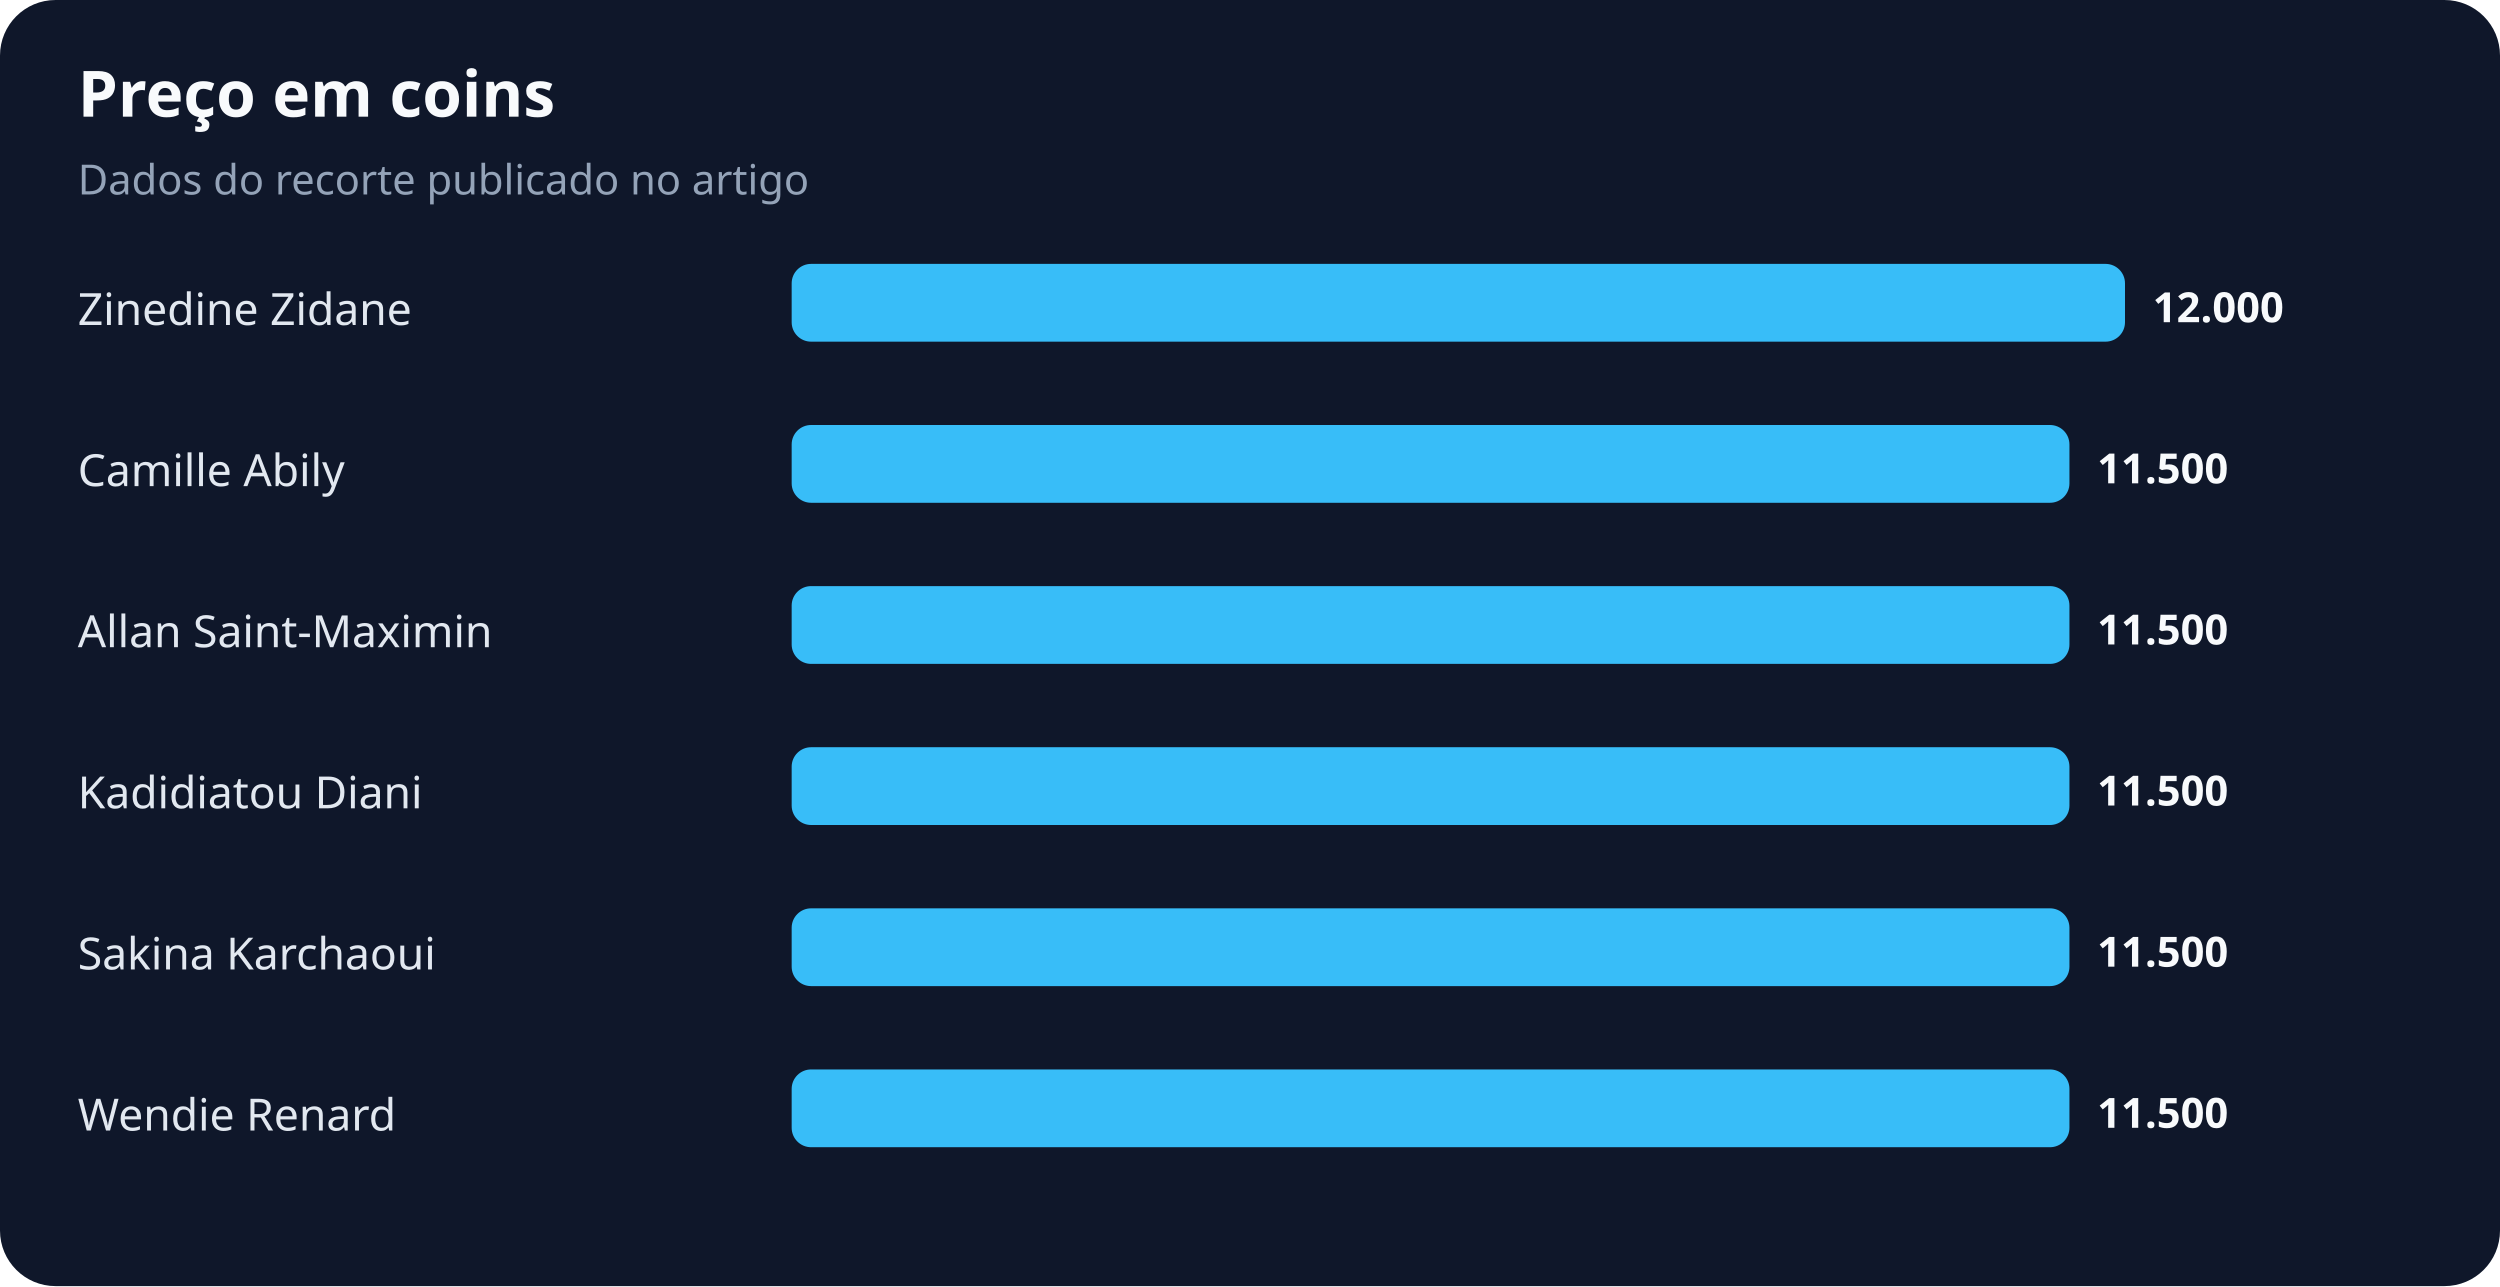
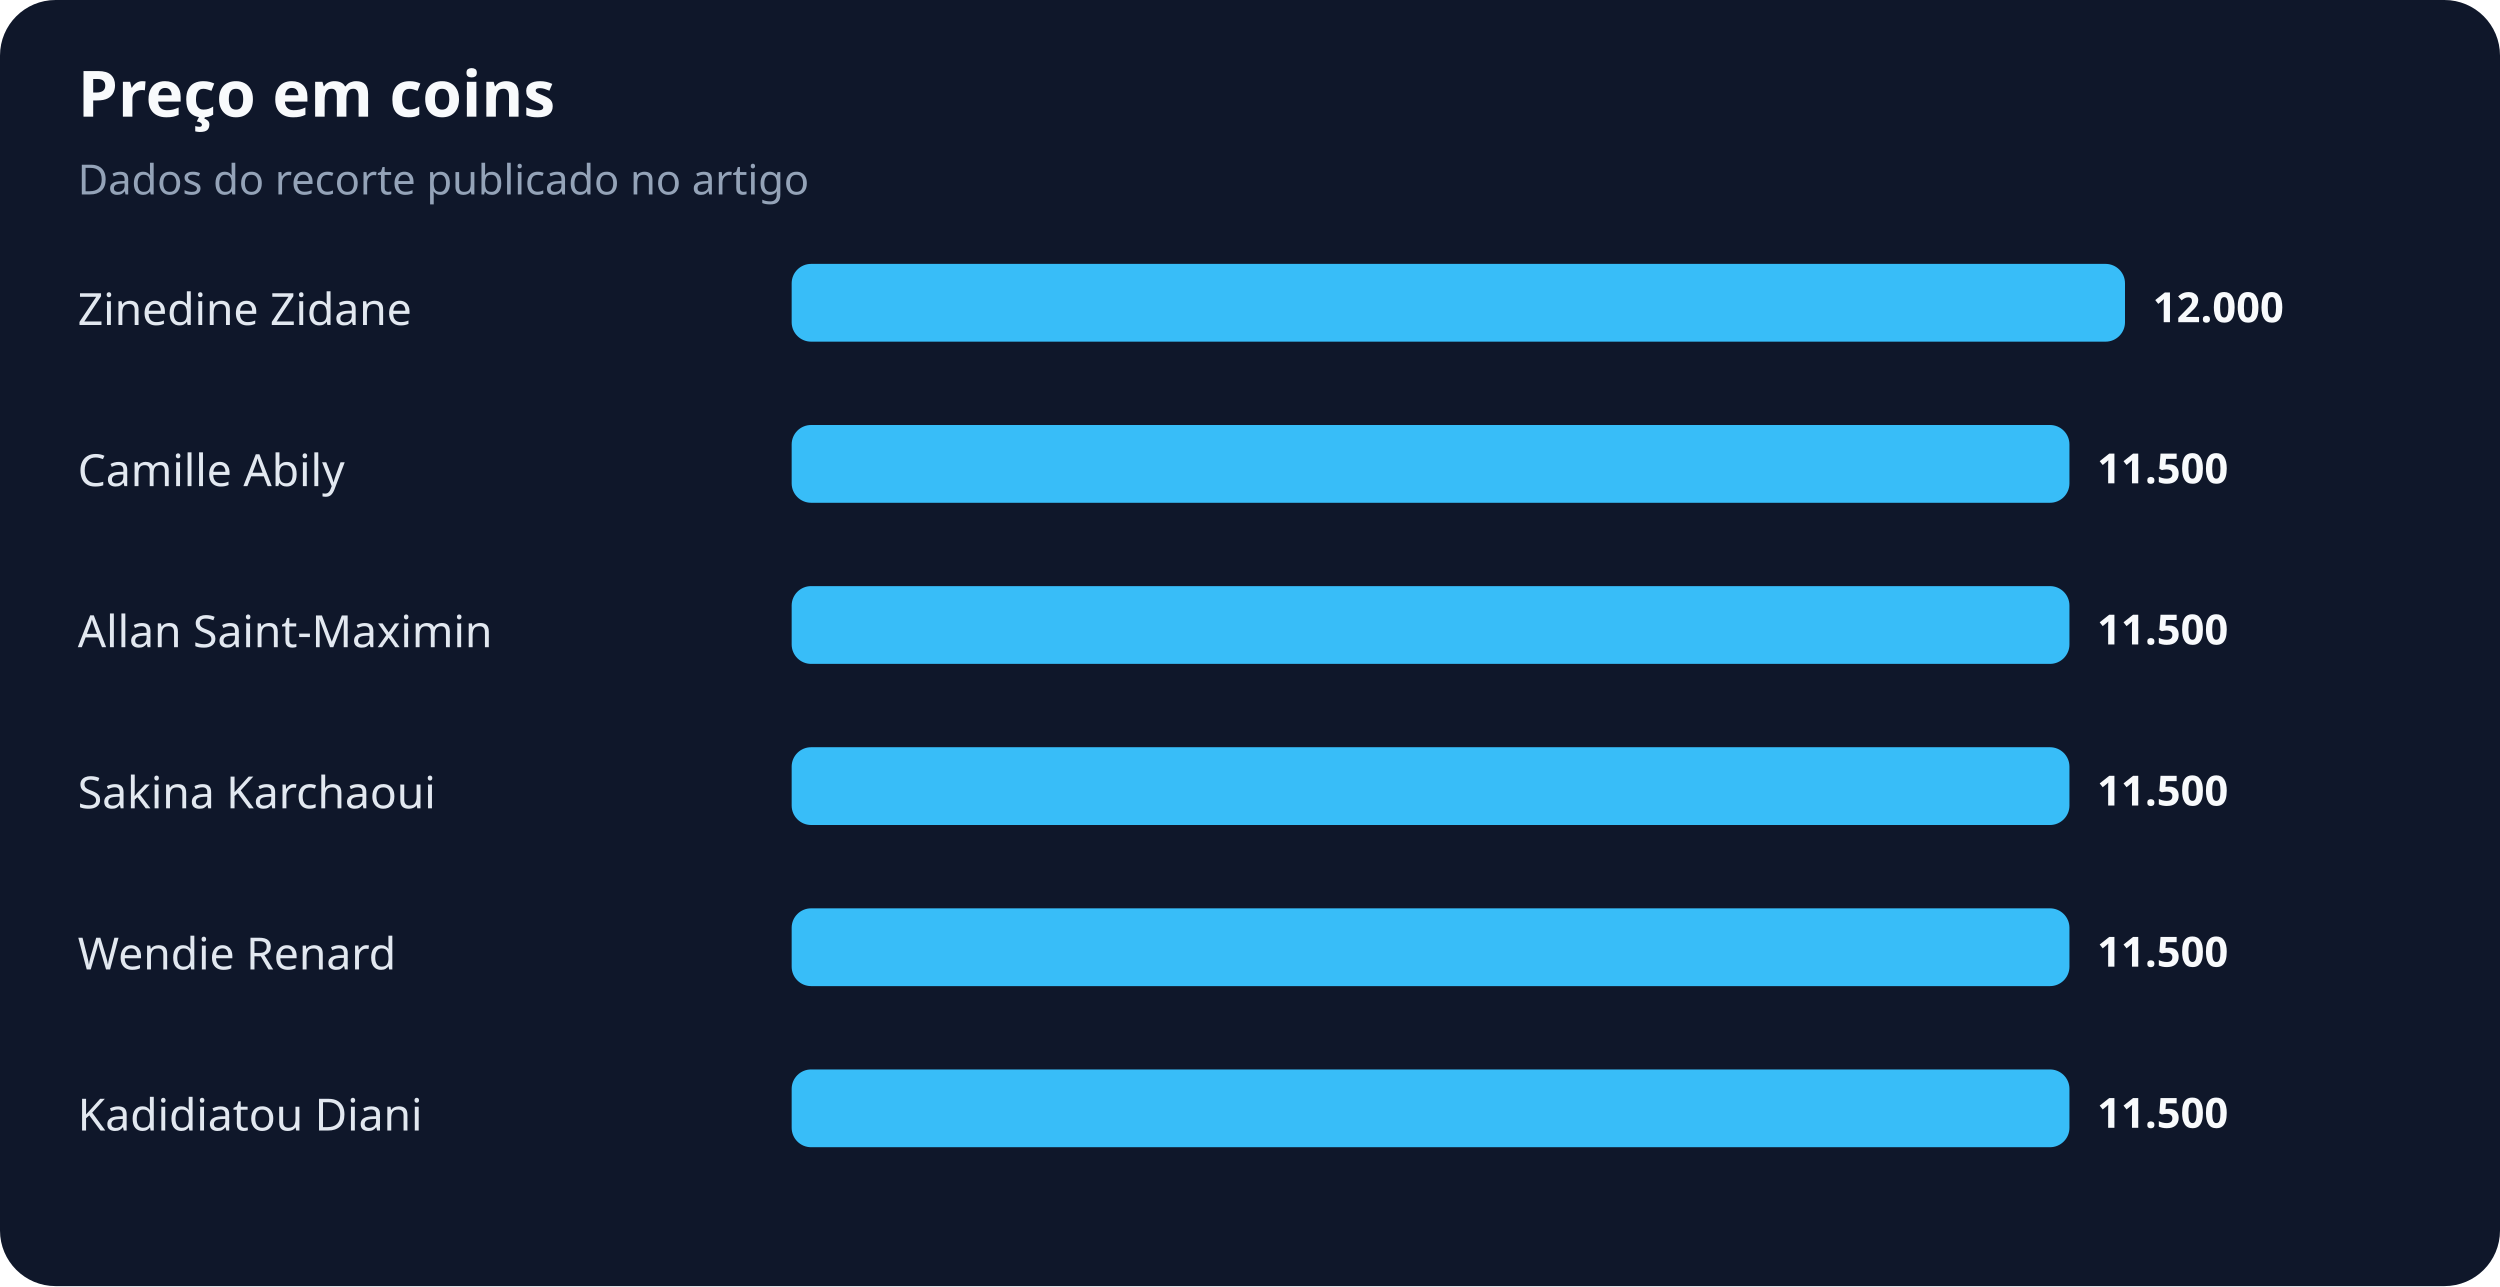
<svg xmlns="http://www.w3.org/2000/svg" width="900" height="463" viewBox="0 0 900 463" role="img" aria-labelledby="title desc">
  <rect width="100%" height="100%" rx="20" fill="#0f172a" />
  <text x="28" y="42" fill="#f8fafc" font-family="system-ui,sans-serif" font-size="23" font-weight="700">Preço em coins</text>
  <text x="28" y="70" fill="#94a3b8" font-family="system-ui,sans-serif" font-size="15">Dados do recorte publicado no artigo</text>
  <text x="28" y="117" fill="#e2e8f0" font-family="system-ui,sans-serif" font-size="16">Zinedine Zidane</text>
  <rect x="285" y="95" width="480" height="28" rx="7" fill="#38bdf8" />
  <text x="775" y="116" fill="#f8fafc" font-family="system-ui,sans-serif" font-size="15" font-weight="700">12.000</text>
  <text x="28" y="175" fill="#e2e8f0" font-family="system-ui,sans-serif" font-size="16">Camille Abily</text>
  <rect x="285" y="153" width="460" height="28" rx="7" fill="#38bdf8" />
  <text x="755" y="174" fill="#f8fafc" font-family="system-ui,sans-serif" font-size="15" font-weight="700">11.500</text>
  <text x="28" y="233" fill="#e2e8f0" font-family="system-ui,sans-serif" font-size="16">Allan Saint-Maximin</text>
  <rect x="285" y="211" width="460" height="28" rx="7" fill="#38bdf8" />
  <text x="755" y="232" fill="#f8fafc" font-family="system-ui,sans-serif" font-size="15" font-weight="700">11.500</text>
-   <text x="28" y="291" fill="#e2e8f0" font-family="system-ui,sans-serif" font-size="16">Kadidiatou Diani</text>
+   <text x="28" y="291" fill="#e2e8f0" font-family="system-ui,sans-serif" font-size="16">Sakina Karchaoui</text>
  <rect x="285" y="269" width="460" height="28" rx="7" fill="#38bdf8" />
  <text x="755" y="290" fill="#f8fafc" font-family="system-ui,sans-serif" font-size="15" font-weight="700">11.500</text>
-   <text x="28" y="349" fill="#e2e8f0" font-family="system-ui,sans-serif" font-size="16">Sakina Karchaoui</text>
+   <text x="28" y="349" fill="#e2e8f0" font-family="system-ui,sans-serif" font-size="16">Wendie Renard</text>
  <rect x="285" y="327" width="460" height="28" rx="7" fill="#38bdf8" />
  <text x="755" y="348" fill="#f8fafc" font-family="system-ui,sans-serif" font-size="15" font-weight="700">11.500</text>
-   <text x="28" y="407" fill="#e2e8f0" font-family="system-ui,sans-serif" font-size="16">Wendie Renard</text>
+   <text x="28" y="407" fill="#e2e8f0" font-family="system-ui,sans-serif" font-size="16">Kadidiatou Diani</text>
  <rect x="285" y="385" width="460" height="28" rx="7" fill="#38bdf8" />
  <text x="755" y="406" fill="#f8fafc" font-family="system-ui,sans-serif" font-size="15" font-weight="700">11.500</text>
</svg>
